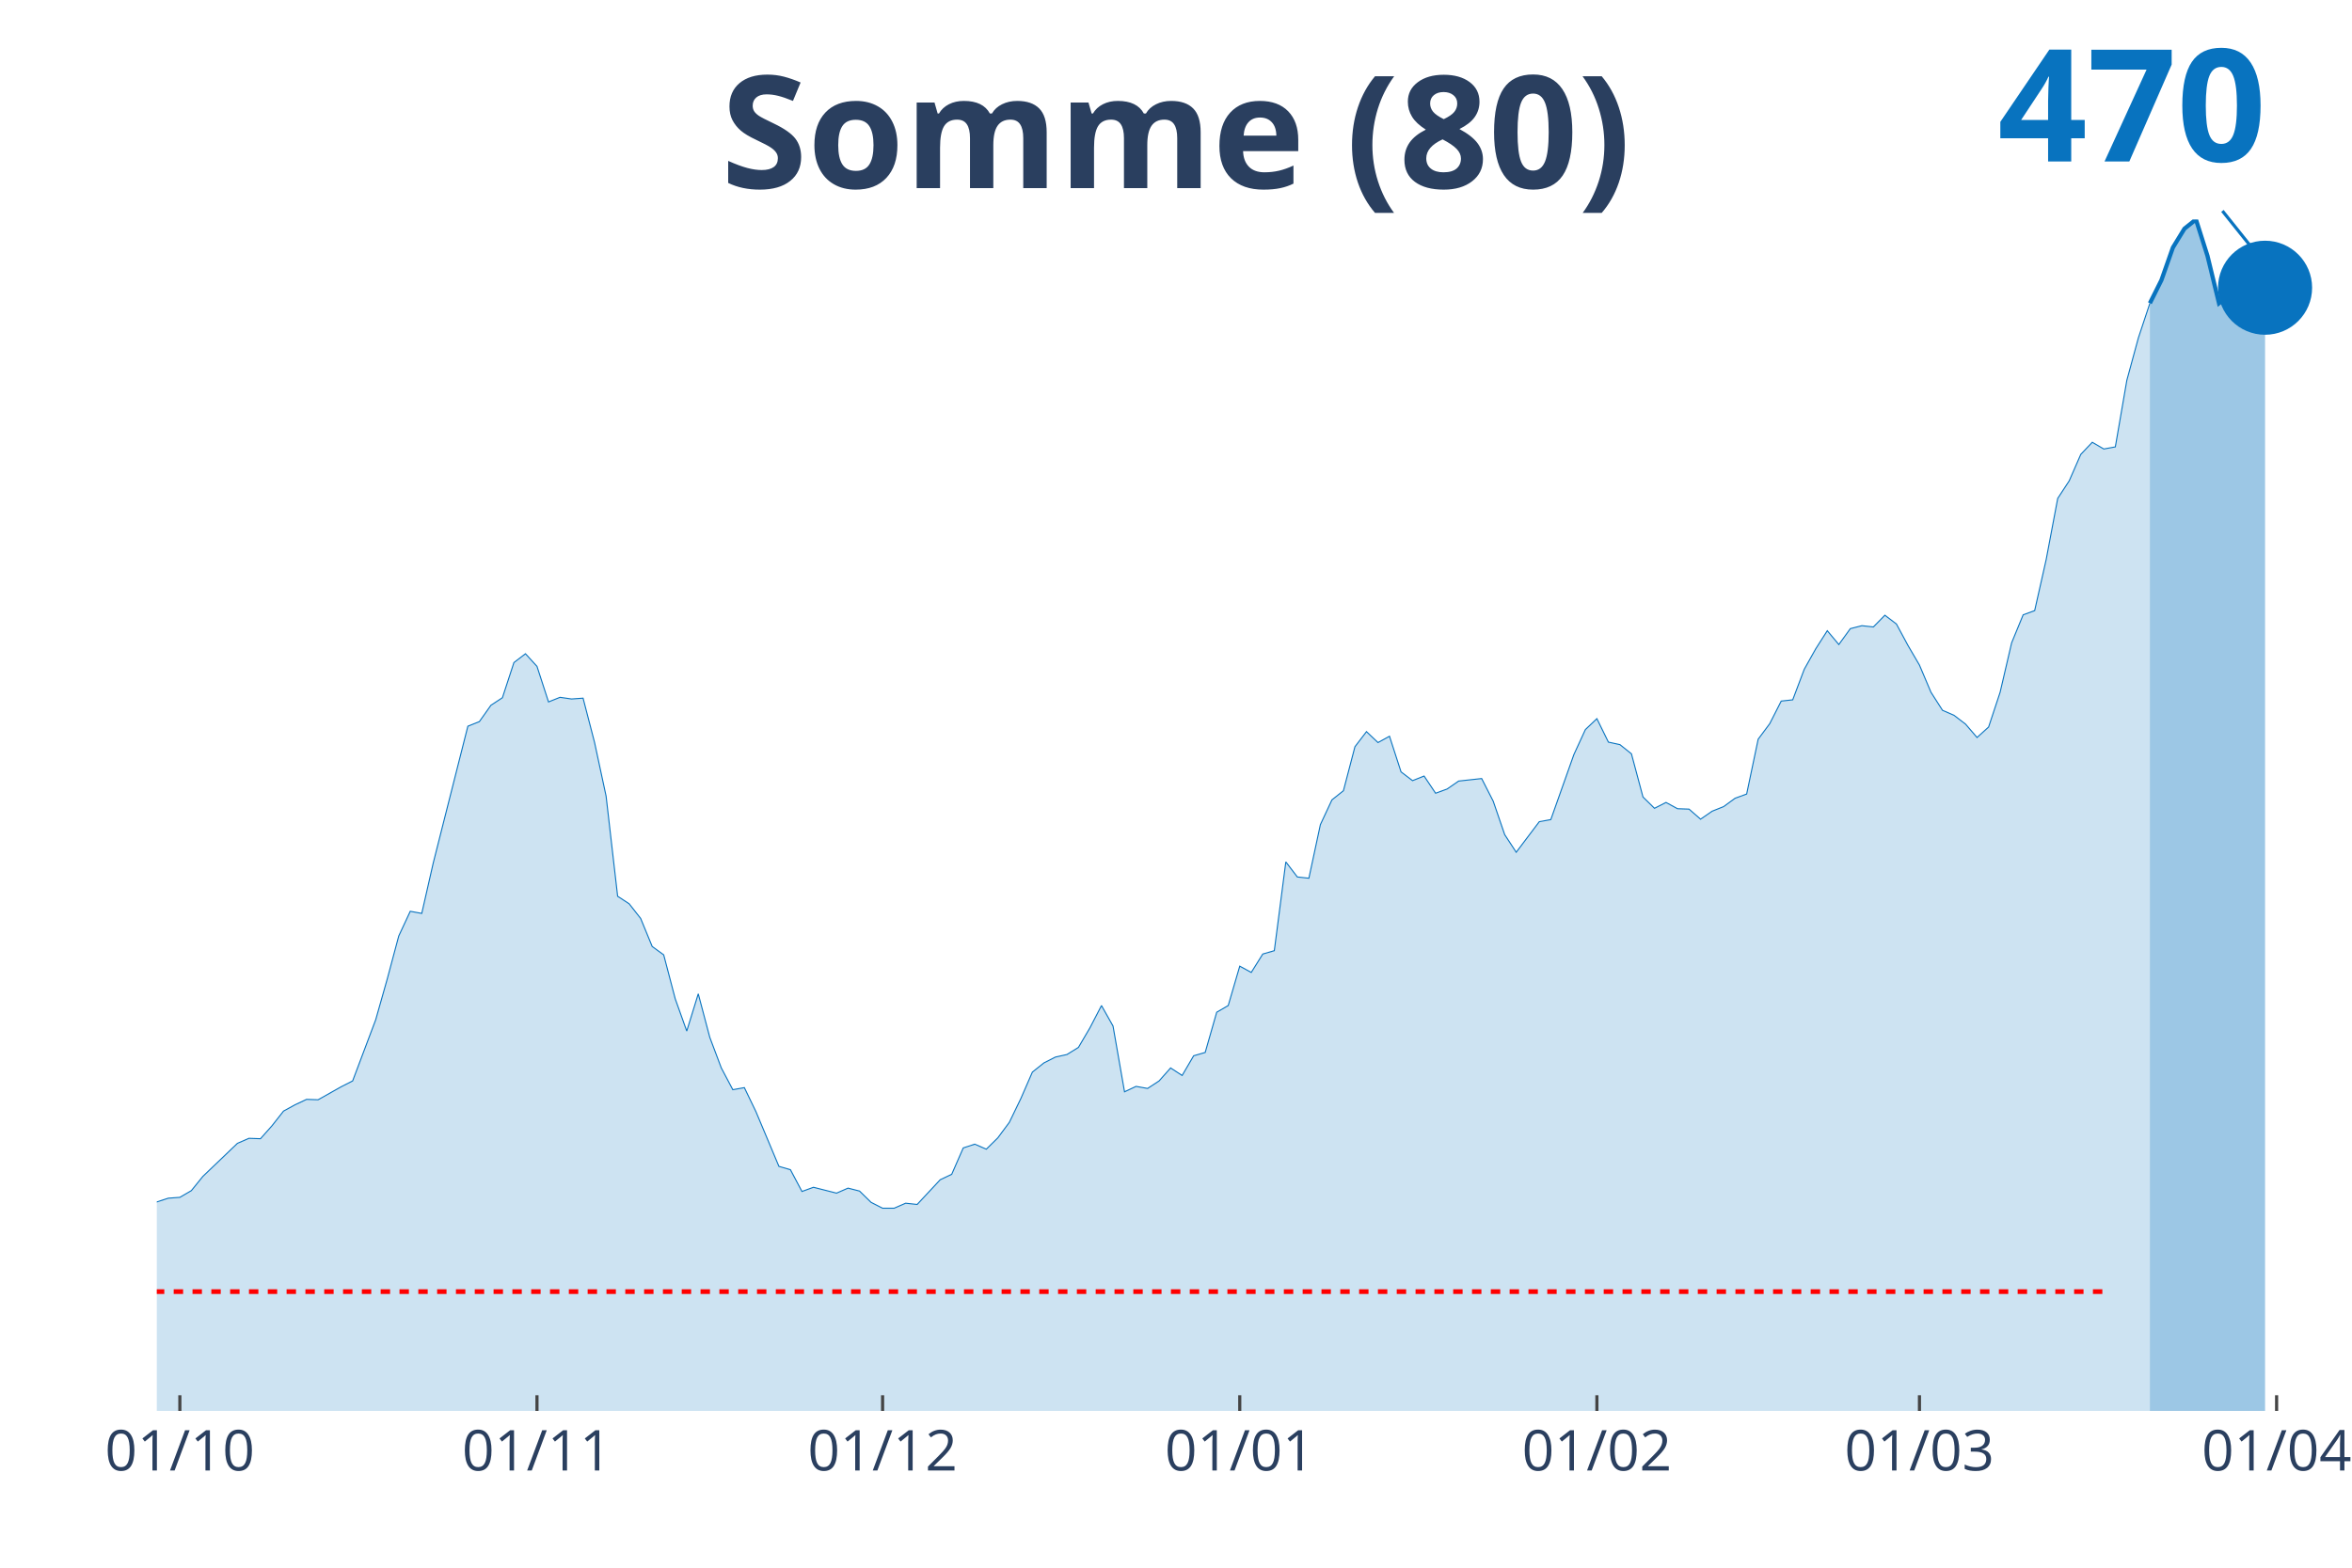
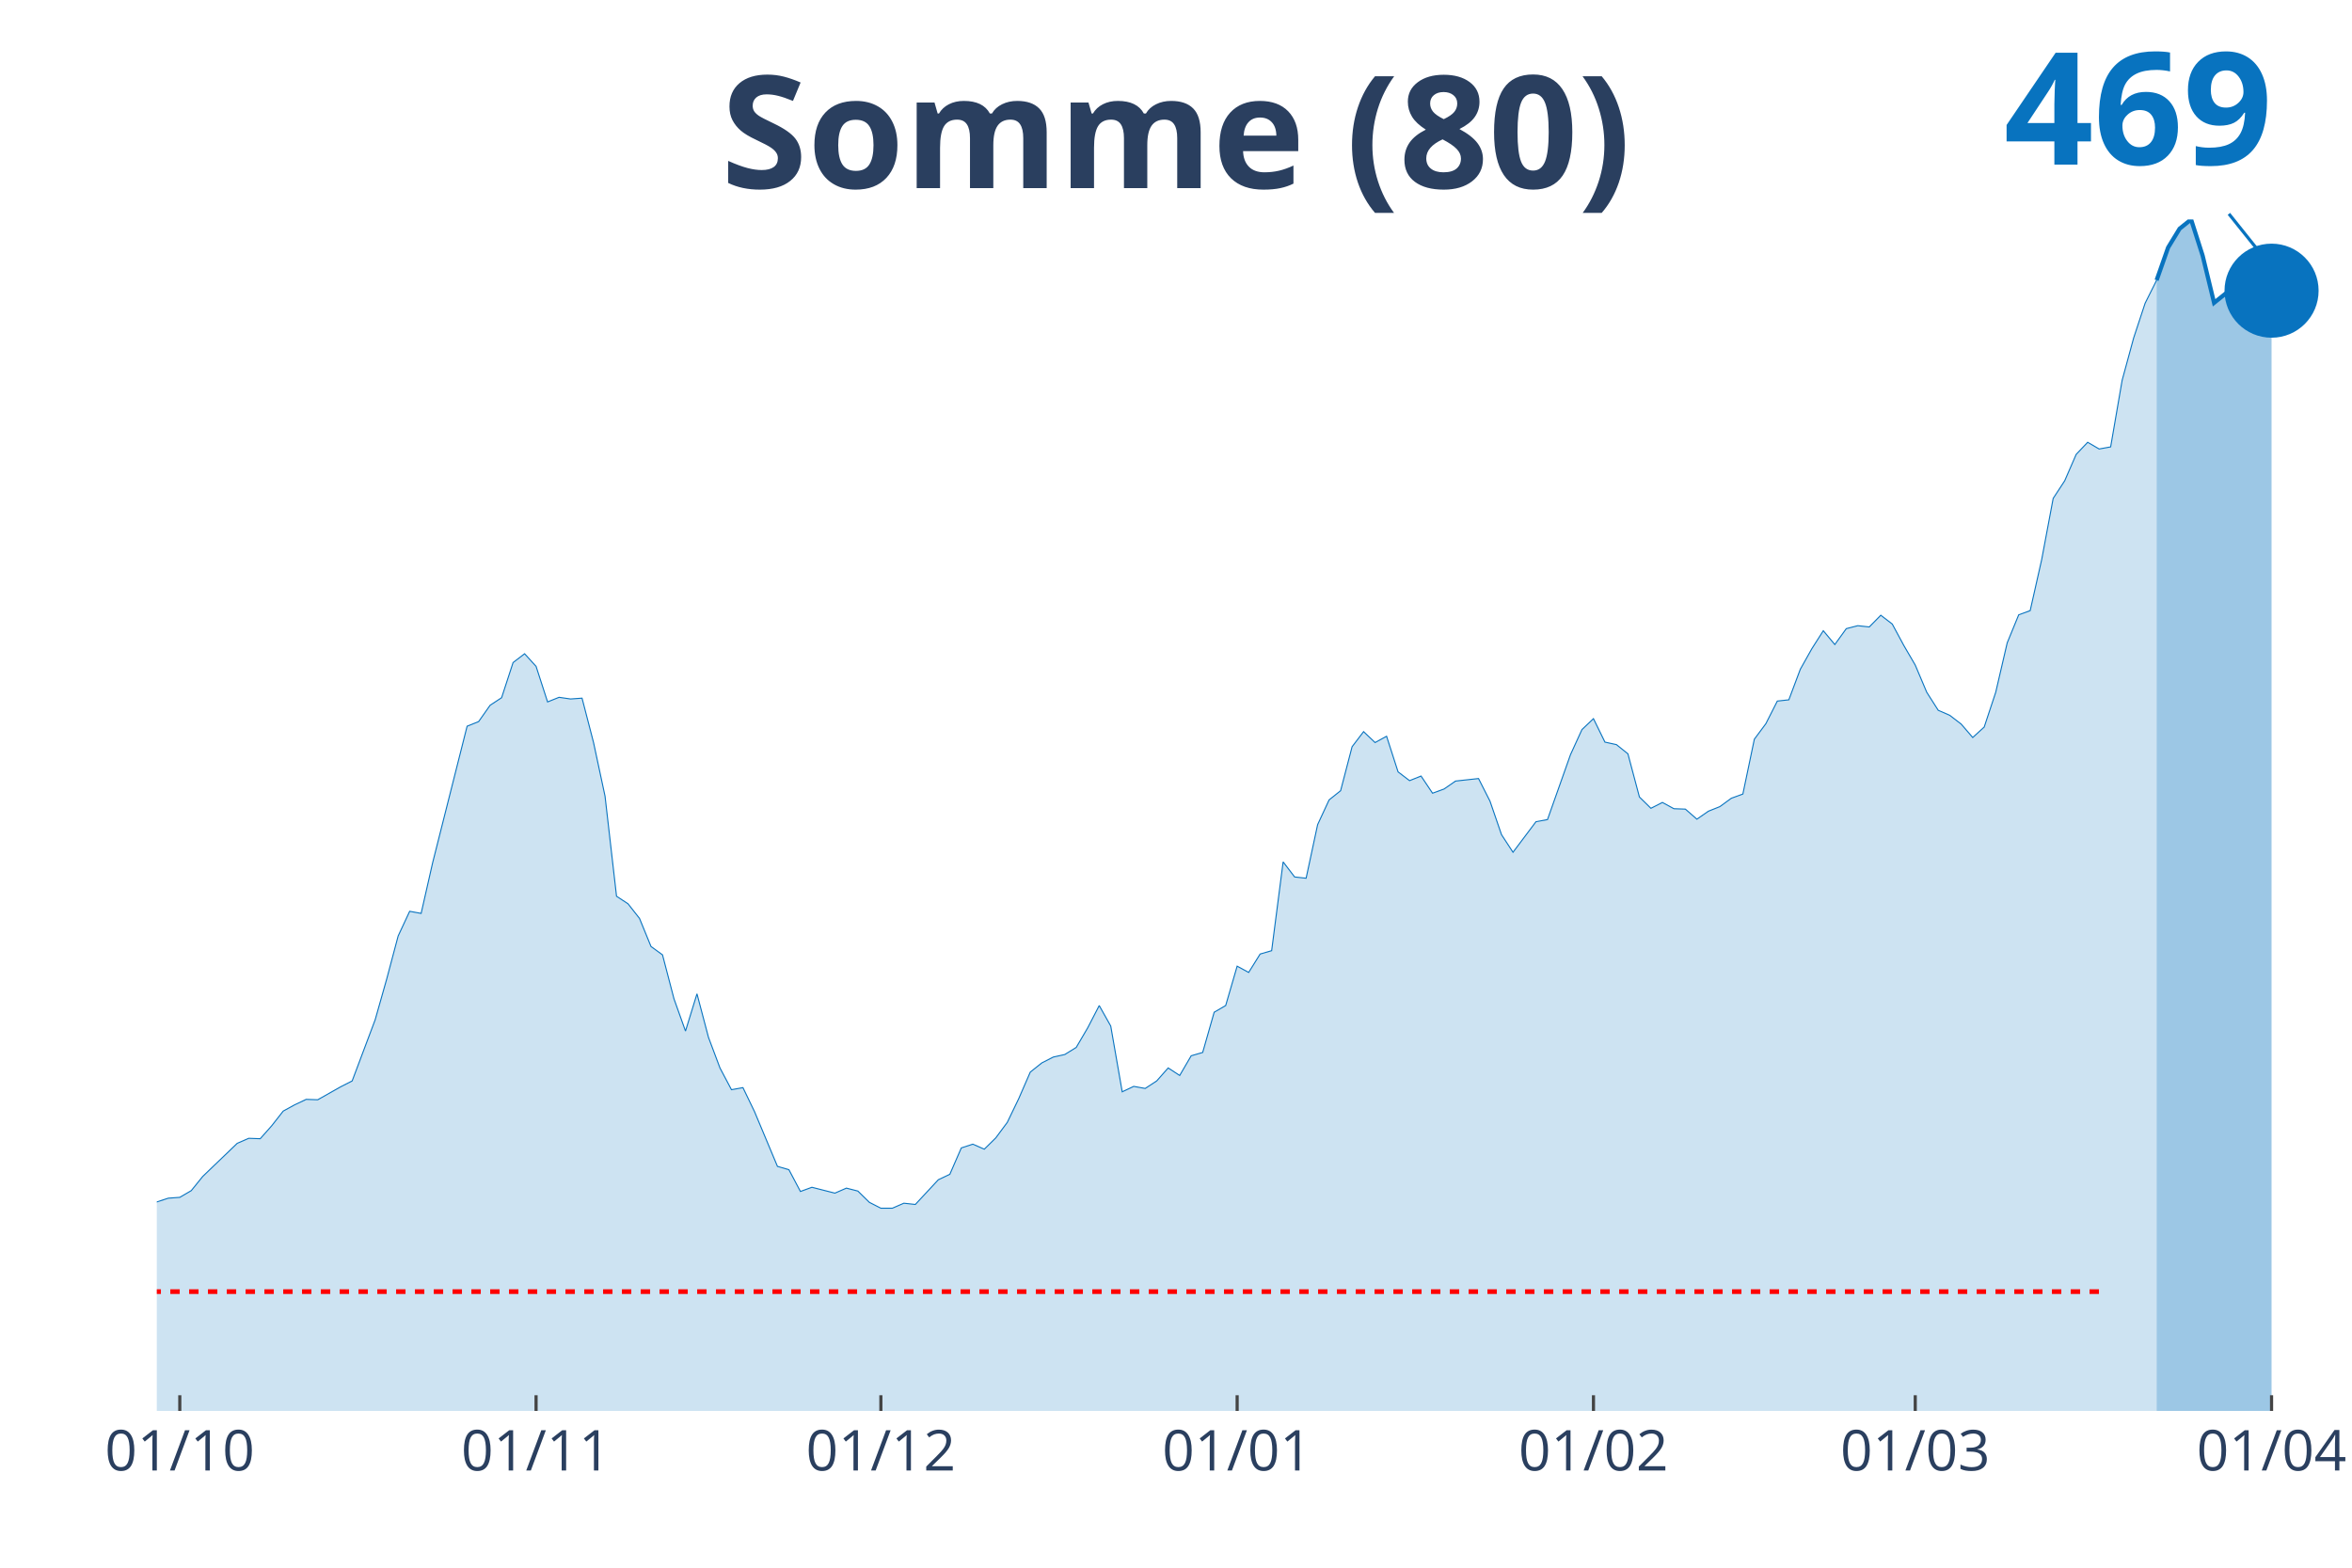
<svg xmlns="http://www.w3.org/2000/svg" class="main-svg" width="1125" height="750" style="" viewBox="0 0 750 500">
  <rect x="0" y="0" width="750" height="500" style="fill: rgb(0, 0, 0); fill-opacity: 0;" />
-   <defs id="defs-2cc7b8">
+   <defs id="defs-285de8">
    <g class="clips">
-       <clipPath id="clip2cc7b8xyplot" class="plotclip">
-         <rect width="698" height="380" />
+       <clipPath id="clip285de8xyplot" class="plotclip">
+         <rect width="700" height="380" />
      </clipPath>
-       <clipPath class="axesclip" id="clip2cc7b8x">
-         <rect x="50" y="0" width="698" height="500" />
+       <clipPath class="axesclip" id="clip285de8x">
+         <rect x="50" y="0" width="700" height="500" />
      </clipPath>
-       <clipPath class="axesclip" id="clip2cc7b8y">
+       <clipPath class="axesclip" id="clip285de8y">
        <rect x="0" y="70" width="750" height="380" />
      </clipPath>
-       <clipPath class="axesclip" id="clip2cc7b8xy">
-         <rect x="50" y="70" width="698" height="380" />
+       <clipPath class="axesclip" id="clip285de8xy">
+         <rect x="50" y="70" width="700" height="380" />
      </clipPath>
    </g>
    <g class="gradients" />
  </defs>
  <g class="bglayer">
-     <rect class="bg" x="50" y="70" width="698" height="380" style="fill: rgb(0, 0, 0); fill-opacity: 0; stroke-width: 0;" />
+     <rect class="bg" x="50" y="70" width="700" height="380" style="fill: rgb(0, 0, 0); fill-opacity: 0; stroke-width: 0;" />
  </g>
  <g class="layer-below">
    <g class="imagelayer" />
    <g class="shapelayer" />
  </g>
  <g class="cartesianlayer">
    <g class="subplot xy">
      <g class="layer-subplot">
        <g class="shapelayer" />
        <g class="imagelayer" />
      </g>
      <g class="gridlayer">
        <g class="x">
-           <path class="xgrid crisp" transform="translate(57.35,0)" d="M0,70v380" style="stroke: rgb(255, 255, 255); stroke-opacity: 1; stroke-width: 1px;" />
-           <path class="xgrid crisp" transform="translate(171.23,0)" d="M0,70v380" style="stroke: rgb(255, 255, 255); stroke-opacity: 1; stroke-width: 1px;" />
-           <path class="xgrid crisp" transform="translate(281.44,0)" d="M0,70v380" style="stroke: rgb(255, 255, 255); stroke-opacity: 1; stroke-width: 1px;" />
-           <path class="xgrid crisp" transform="translate(395.33,0)" d="M0,70v380" style="stroke: rgb(255, 255, 255); stroke-opacity: 1; stroke-width: 1px;" />
-           <path class="xgrid crisp" transform="translate(509.21,0)" d="M0,70v380" style="stroke: rgb(255, 255, 255); stroke-opacity: 1; stroke-width: 1px;" />
-           <path class="xgrid crisp" transform="translate(612.07,0)" d="M0,70v380" style="stroke: rgb(255, 255, 255); stroke-opacity: 1; stroke-width: 1px;" />
-           <path class="xgrid crisp" transform="translate(725.96,0)" d="M0,70v380" style="stroke: rgb(255, 255, 255); stroke-opacity: 1; stroke-width: 1px;" />
+           <path class="xgrid crisp" transform="translate(57.33,0)" d="M0,70v380" style="stroke: rgb(255, 255, 255); stroke-opacity: 1; stroke-width: 1px;" />
+           <path class="xgrid crisp" transform="translate(170.94,0)" d="M0,70v380" style="stroke: rgb(255, 255, 255); stroke-opacity: 1; stroke-width: 1px;" />
+           <path class="xgrid crisp" transform="translate(280.89,0)" d="M0,70v380" style="stroke: rgb(255, 255, 255); stroke-opacity: 1; stroke-width: 1px;" />
+           <path class="xgrid crisp" transform="translate(394.5,0)" d="M0,70v380" style="stroke: rgb(255, 255, 255); stroke-opacity: 1; stroke-width: 1px;" />
+           <path class="xgrid crisp" transform="translate(508.12,0)" d="M0,70v380" style="stroke: rgb(255, 255, 255); stroke-opacity: 1; stroke-width: 1px;" />
+           <path class="xgrid crisp" transform="translate(610.73,0)" d="M0,70v380" style="stroke: rgb(255, 255, 255); stroke-opacity: 1; stroke-width: 1px;" />
+           <path class="xgrid crisp" transform="translate(724.35,0)" d="M0,70v380" style="stroke: rgb(255, 255, 255); stroke-opacity: 1; stroke-width: 1px;" />
        </g>
        <g class="y" />
      </g>
      <g class="zerolinelayer" />
      <path class="xlines-below" />
      <path class="ylines-below" />
      <g class="overlines-below" />
      <g class="xaxislayer-below" />
      <g class="yaxislayer-below" />
      <g class="overaxes-below" />
-       <g class="plot" transform="translate(50, 70)" clip-path="url('#clip2cc7b8xyplot')">
+       <g class="plot" transform="translate(50, 70)" clip-path="url('#clip285de8xyplot')">
        <g class="scatterlayer mlayer">
-           <g class="trace scatter trace5338b5" style="stroke-miterlimit: 2;">
+           <g class="trace scatter trace959e85" style="stroke-miterlimit: 2;">
            <g class="fills">
              <g>
-                 <path class="js-fill" d="M635.55,380L-499.62,380L-499.62,372.79L-462.88,374.66L-459.21,374.66L-293.89,379.47L-290.22,379.33L-202.05,375.86L-198.38,375.86L-168.99,376.79L-165.32,375.99L-113.88,367.71L-110.21,363.7L-99.19,353.69L-95.52,353.29L-80.82,340.2L-77.15,343L-69.8,342.73L-66.13,339.66L-58.78,331.65L-55.11,327.78L-51.43,323.63L-47.76,323.37L-44.08,323.1L-40.41,318.29L-36.74,311.35L-33.06,312.55L-29.39,312.28L-25.72,309.34L-18.37,309.61L-14.69,307.61L-11.02,314.69L-7.35,314.95L-3.67,315.22L0,313.35L3.67,312.15L7.35,311.88L11.02,309.74L14.69,305.2L25.72,294.65L29.39,293.05L33.06,293.18L36.74,289.04L40.41,284.37L44.08,282.36L47.76,280.63L51.43,280.76L58.78,276.62L62.45,274.75L69.8,255.25L73.47,242.29L77.15,228.53L80.82,220.65L84.49,221.32L88.17,205.16L99.19,161.62L102.86,160.15L106.54,154.94L110.21,152.53L113.88,141.31L117.56,138.51L121.23,142.52L124.91,153.87L128.58,152.4L132.25,152.93L135.93,152.67L139.6,166.83L143.27,183.92L146.95,215.85L150.62,218.25L154.29,222.92L157.97,231.87L161.64,234.54L165.32,248.57L168.99,258.85L172.66,246.97L176.34,260.86L180.01,270.61L183.68,277.55L187.36,276.89L191.03,284.5L198.38,302L202.05,303.07L205.73,310.01L209.4,308.67L216.75,310.54L220.42,308.94L224.09,309.88L227.77,313.48L231.44,315.35L235.12,315.35L238.79,313.75L242.46,314.15L249.81,306.27L253.48,304.53L257.16,296.12L260.83,294.92L264.51,296.52L268.18,292.91L271.85,287.97L275.53,280.36L279.2,271.94L282.87,269.01L286.55,267.14L290.22,266.33L293.89,264.06L297.57,257.79L301.24,250.71L304.92,257.25L308.59,278.22L312.26,276.49L315.94,277.15L319.61,274.75L323.28,270.61L326.96,273.01L330.63,266.73L334.31,265.67L337.98,252.84L341.65,250.71L345.33,238.15L349,240.15L352.67,234.28L356.35,233.21L360.02,204.89L363.69,209.7L367.37,210.1L371.04,193.01L374.72,185.12L378.39,182.19L382.06,168.16L385.74,163.35L389.41,166.83L393.08,164.82L396.76,176.18L400.43,178.98L404.11,177.51L407.78,182.99L411.45,181.65L415.13,179.11L422.47,178.31L426.15,185.53L429.82,196.21L433.49,201.82L440.84,192.07L444.52,191.4L451.86,170.7L455.54,162.69L459.21,159.21L462.88,166.69L466.56,167.49L470.23,170.43L473.91,184.19L477.58,187.8L481.25,185.93L484.93,187.93L488.6,188.06L492.27,191.27L495.95,188.73L499.62,187.26L503.29,184.59L506.97,183.25L510.64,165.76L514.32,160.82L517.99,153.6L521.66,153.2L525.34,143.45L529.01,136.91L532.68,131.16L536.36,135.57L540.03,130.5L543.71,129.56L547.38,129.96L551.05,126.22L554.73,129.03L558.4,135.84L562.07,142.12L565.75,150.8L569.42,156.54L573.09,158.14L576.77,160.95L580.44,165.22L584.12,161.88L587.79,150.8L591.46,135.04L595.14,126.09L598.81,124.75L602.48,108.46L606.16,88.96L609.83,83.35L613.51,74.93L617.18,71.06L620.85,73.2L624.53,72.53L628.2,51.29L631.87,37.8L635.55,26.71" style="fill: rgb(8, 115, 191); fill-opacity: 0.2; stroke-width: 0;" />
+                 <path class="js-fill" d="M637.7,380L-498.43,380L-498.43,372.79L-461.78,374.66L-458.12,374.66L-293.19,379.47L-289.53,379.33L-201.57,375.86L-197.91,375.86L-168.59,376.79L-164.92,375.99L-113.61,367.71L-109.95,363.7L-98.95,353.69L-95.29,353.29L-80.63,340.2L-76.96,343L-69.63,342.73L-65.97,339.66L-58.64,331.65L-54.97,327.78L-51.31,323.63L-47.64,323.37L-43.98,323.1L-40.31,318.29L-36.65,311.35L-32.98,312.55L-29.32,312.28L-25.65,309.34L-18.32,309.61L-14.66,307.61L-10.99,314.69L-7.33,314.95L-3.66,315.22L0,313.35L3.66,312.15L7.33,311.88L10.99,309.74L14.66,305.2L25.65,294.65L29.32,293.05L32.98,293.18L36.65,289.04L40.31,284.37L43.98,282.36L47.64,280.63L51.31,280.76L58.64,276.62L62.3,274.75L69.63,255.25L73.3,242.29L76.96,228.53L80.63,220.65L84.29,221.32L87.96,205.16L98.95,161.62L102.62,160.15L106.28,154.94L109.95,152.53L113.61,141.31L117.28,138.51L120.94,142.52L124.61,153.87L128.27,152.4L131.94,152.93L135.6,152.67L139.27,166.83L142.93,183.92L146.6,215.85L150.26,218.25L153.93,222.92L157.59,231.87L161.26,234.54L164.92,248.57L168.59,258.85L172.25,246.97L175.92,260.86L179.58,270.61L183.25,277.55L186.91,276.89L190.58,284.5L197.91,302L201.57,303.07L205.24,310.01L208.9,308.67L216.23,310.54L219.9,308.94L223.56,309.88L227.23,313.48L230.89,315.35L234.55,315.35L238.22,313.75L241.88,314.15L249.21,306.27L252.88,304.53L256.54,296.12L260.21,294.92L263.87,296.52L267.54,292.91L271.2,287.97L274.87,280.36L278.53,271.94L282.2,269.01L285.86,267.14L289.53,266.33L293.19,264.06L296.86,257.79L300.52,250.71L304.19,257.25L307.85,278.22L311.52,276.49L315.18,277.15L318.85,274.75L322.51,270.61L326.18,273.01L329.84,266.73L333.51,265.67L337.17,252.84L340.84,250.71L344.5,238.15L348.17,240.15L351.83,234.28L355.5,233.21L359.16,204.89L362.83,209.7L366.49,210.1L370.16,193.01L373.82,185.12L377.49,182.19L381.15,168.16L384.82,163.35L388.48,166.83L392.15,164.82L395.81,176.18L399.48,178.98L403.14,177.51L406.81,182.99L410.47,181.65L414.14,179.11L421.47,178.31L425.13,185.53L428.8,196.21L432.46,201.82L439.79,192.07L443.46,191.4L450.79,170.7L454.45,162.69L458.12,159.21L461.78,166.69L465.45,167.49L469.11,170.43L472.77,184.19L476.44,187.8L480.1,185.93L483.77,187.93L487.43,188.06L491.1,191.27L494.76,188.73L498.43,187.26L502.09,184.59L505.76,183.25L509.42,165.76L513.09,160.82L516.75,153.6L520.42,153.2L524.08,143.45L527.75,136.91L531.41,131.16L535.08,135.57L538.74,130.5L542.41,129.56L546.07,129.96L549.74,126.22L553.4,129.03L557.07,135.84L560.73,142.12L564.4,150.8L568.06,156.54L571.73,158.14L575.39,160.95L579.06,165.22L582.72,161.88L586.39,150.8L590.05,135.04L593.72,126.09L597.38,124.75L601.05,108.46L604.71,88.96L608.38,83.35L612.04,74.93L615.71,71.06L619.37,73.2L623.04,72.53L626.7,51.29L630.37,37.8L634.03,26.71L637.7,19.37" style="fill: rgb(8, 115, 191); fill-opacity: 0.2; stroke-width: 0;" />
              </g>
            </g>
            <g class="errorbars" />
            <g class="lines">
-               <path class="js-line" d="M-499.62,372.79L-462.88,374.66L-459.21,374.66L-293.89,379.47L-290.22,379.33L-202.05,375.86L-198.38,375.86L-168.99,376.79L-165.32,375.99L-113.88,367.71L-110.21,363.7L-99.19,353.69L-95.52,353.29L-80.82,340.2L-77.15,343L-69.8,342.73L-66.13,339.66L-58.78,331.65L-55.11,327.78L-51.43,323.63L-47.76,323.37L-44.08,323.1L-40.41,318.29L-36.74,311.35L-33.06,312.55L-29.39,312.28L-25.72,309.34L-18.37,309.61L-14.69,307.61L-11.02,314.69L-7.35,314.95L-3.67,315.22L0,313.35L3.67,312.15L7.35,311.88L11.02,309.74L14.69,305.2L25.72,294.65L29.39,293.05L33.06,293.18L36.74,289.04L40.41,284.37L44.08,282.36L47.76,280.63L51.43,280.76L58.78,276.62L62.45,274.75L69.8,255.25L73.47,242.29L77.15,228.53L80.82,220.65L84.49,221.32L88.17,205.16L99.19,161.62L102.86,160.15L106.54,154.94L110.21,152.53L113.88,141.31L117.56,138.51L121.23,142.52L124.91,153.87L128.58,152.4L132.25,152.93L135.93,152.67L139.6,166.83L143.27,183.92L146.95,215.85L150.62,218.25L154.29,222.92L157.97,231.87L161.64,234.54L165.32,248.57L168.99,258.85L172.66,246.97L176.34,260.86L180.01,270.61L183.68,277.55L187.36,276.89L191.03,284.5L198.38,302L202.05,303.07L205.73,310.01L209.4,308.67L216.75,310.54L220.42,308.94L224.09,309.88L227.77,313.48L231.44,315.35L235.12,315.35L238.79,313.75L242.46,314.15L249.81,306.27L253.48,304.53L257.16,296.12L260.83,294.92L264.51,296.52L268.18,292.91L271.85,287.97L275.53,280.36L279.2,271.94L282.87,269.01L286.55,267.14L290.22,266.33L293.89,264.06L297.57,257.79L301.24,250.71L304.92,257.25L308.59,278.22L312.26,276.49L315.94,277.15L319.61,274.75L323.28,270.61L326.96,273.01L330.63,266.73L334.31,265.67L337.98,252.84L341.65,250.71L345.33,238.15L349,240.15L352.67,234.28L356.35,233.21L360.02,204.89L363.69,209.7L367.37,210.1L371.04,193.01L374.72,185.12L378.39,182.19L382.06,168.16L385.74,163.35L389.41,166.83L393.08,164.82L396.76,176.18L400.43,178.98L404.11,177.51L407.78,182.99L411.45,181.65L415.13,179.11L422.47,178.31L426.15,185.53L429.82,196.21L433.49,201.82L440.84,192.07L444.52,191.4L451.86,170.7L455.54,162.69L459.21,159.21L462.88,166.69L466.56,167.49L470.23,170.43L473.91,184.19L477.58,187.8L481.25,185.93L484.93,187.93L488.6,188.06L492.27,191.27L495.95,188.73L499.62,187.26L503.29,184.59L506.97,183.25L510.64,165.76L514.32,160.82L517.99,153.6L521.66,153.2L525.34,143.45L529.01,136.91L532.68,131.16L536.36,135.57L540.03,130.5L543.71,129.56L547.38,129.96L551.05,126.22L554.73,129.03L558.4,135.84L562.07,142.12L565.75,150.8L569.42,156.54L573.09,158.14L576.77,160.95L580.44,165.22L584.12,161.88L587.79,150.8L591.46,135.04L595.14,126.09L598.81,124.75L602.48,108.46L606.16,88.96L609.83,83.35L613.51,74.93L617.18,71.06L620.85,73.2L624.53,72.53L628.2,51.29L631.87,37.8L635.55,26.71" style="vector-effect: non-scaling-stroke; fill: none; stroke: rgb(8, 115, 191); stroke-opacity: 1; stroke-width: 0.5px; opacity: 1;" />
+               <path class="js-line" d="M-498.43,372.79L-461.78,374.66L-458.12,374.66L-293.19,379.47L-289.53,379.33L-201.57,375.86L-197.91,375.86L-168.59,376.79L-164.92,375.99L-113.61,367.71L-109.95,363.7L-98.95,353.69L-95.29,353.29L-80.63,340.2L-76.96,343L-69.63,342.73L-65.97,339.66L-58.64,331.65L-54.97,327.78L-51.31,323.63L-47.64,323.37L-43.98,323.1L-40.31,318.29L-36.65,311.35L-32.98,312.55L-29.32,312.28L-25.65,309.34L-18.32,309.61L-14.66,307.61L-10.99,314.69L-7.33,314.95L-3.66,315.22L0,313.35L3.66,312.15L7.33,311.88L10.99,309.74L14.66,305.2L25.65,294.65L29.32,293.05L32.98,293.18L36.65,289.04L40.31,284.37L43.98,282.36L47.64,280.63L51.31,280.76L58.64,276.62L62.3,274.75L69.63,255.25L73.3,242.29L76.96,228.53L80.63,220.65L84.29,221.32L87.96,205.16L98.95,161.62L102.62,160.15L106.28,154.94L109.95,152.53L113.61,141.31L117.28,138.51L120.94,142.52L124.61,153.87L128.27,152.4L131.94,152.93L135.6,152.67L139.27,166.83L142.93,183.92L146.6,215.85L150.26,218.25L153.93,222.92L157.59,231.87L161.26,234.54L164.92,248.57L168.59,258.85L172.25,246.97L175.92,260.86L179.58,270.61L183.25,277.55L186.91,276.89L190.58,284.5L197.91,302L201.57,303.07L205.24,310.01L208.9,308.67L216.23,310.54L219.9,308.94L223.56,309.88L227.23,313.48L230.89,315.35L234.55,315.35L238.22,313.75L241.88,314.15L249.21,306.27L252.88,304.53L256.54,296.12L260.21,294.92L263.87,296.52L267.54,292.91L271.2,287.97L274.87,280.36L278.53,271.94L282.2,269.01L285.86,267.14L289.53,266.33L293.19,264.06L296.86,257.79L300.52,250.71L304.19,257.25L307.85,278.22L311.52,276.49L315.18,277.15L318.85,274.75L322.51,270.61L326.18,273.01L329.84,266.73L333.51,265.67L337.17,252.84L340.84,250.71L344.5,238.15L348.17,240.15L351.83,234.28L355.5,233.21L359.16,204.89L362.83,209.7L366.49,210.1L370.16,193.01L373.82,185.12L377.49,182.19L381.15,168.16L384.82,163.35L388.48,166.83L392.15,164.82L395.81,176.18L399.48,178.98L403.14,177.51L406.81,182.99L410.47,181.65L414.14,179.11L421.47,178.31L425.13,185.53L428.8,196.21L432.46,201.82L439.79,192.07L443.46,191.4L450.79,170.7L454.45,162.69L458.12,159.21L461.78,166.69L465.45,167.49L469.11,170.43L472.77,184.19L476.44,187.8L480.1,185.93L483.77,187.93L487.43,188.06L491.1,191.27L494.76,188.73L498.43,187.26L502.09,184.59L505.76,183.25L509.42,165.76L513.09,160.82L516.75,153.6L520.42,153.2L524.08,143.45L527.75,136.91L531.41,131.16L535.08,135.57L538.74,130.5L542.41,129.56L546.07,129.96L549.74,126.22L553.4,129.03L557.07,135.84L560.73,142.12L564.4,150.8L568.06,156.54L571.73,158.14L575.39,160.95L579.06,165.22L582.72,161.88L586.39,150.8L590.05,135.04L593.72,126.09L597.38,124.75L601.05,108.46L604.71,88.96L608.38,83.35L612.04,74.93L615.71,71.06L619.37,73.2L623.04,72.53L626.7,51.29L630.37,37.8L634.03,26.71L637.7,19.37" style="vector-effect: non-scaling-stroke; fill: none; stroke: rgb(8, 115, 191); stroke-opacity: 1; stroke-width: 0.5px; opacity: 1;" />
            </g>
            <g class="points" />
            <g class="text" />
          </g>
-           <g class="trace scatter trace28d0a8" style="stroke-miterlimit: 2;">
+           <g class="trace scatter traced675bd" style="stroke-miterlimit: 2;">
            <g class="fills">
              <g>
-                 <path class="js-fill" d="M672.28,380L635.55,380L635.55,26.71L639.22,19.37L642.89,8.95L646.57,2.94L650.24,0L653.92,11.62L657.59,26.71L661.26,23.78L664.94,22.97L668.61,18.97L672.28,21.77" style="fill: rgb(8, 115, 191); fill-opacity: 0.4; stroke-width: 0;" />
+                 <path class="js-fill" d="M674.35,380L637.7,380L637.7,19.37L641.36,8.95L645.03,2.94L648.69,0L652.36,11.49L656.02,26.58L659.69,23.64L663.35,22.84L667.02,17.9L674.35,22.71" style="fill: rgb(8, 115, 191); fill-opacity: 0.4; stroke-width: 0;" />
              </g>
            </g>
            <g class="errorbars" />
            <g class="lines">
-               <path class="js-line" d="M635.55,26.71L639.22,19.37L642.89,8.95L646.57,2.94L650.24,0L653.92,11.62L657.59,26.71L661.26,23.78L664.94,22.97L668.61,18.97L672.28,21.77" style="vector-effect: non-scaling-stroke; fill: none; stroke: rgb(8, 115, 191); stroke-opacity: 1; stroke-width: 2px; opacity: 1;" />
+               <path class="js-line" d="M637.7,19.37L641.36,8.95L645.03,2.94L648.69,0L652.36,11.49L656.02,26.58L659.69,23.64L663.35,22.84L667.02,17.9L674.35,22.71" style="vector-effect: non-scaling-stroke; fill: none; stroke: rgb(8, 115, 191); stroke-opacity: 1; stroke-width: 2px; opacity: 1;" />
            </g>
            <g class="points" />
            <g class="text" />
          </g>
-           <g class="trace scatter tracec322e5" style="stroke-miterlimit: 2; opacity: 1;">
+           <g class="trace scatter tracef1ce52" style="stroke-miterlimit: 2; opacity: 1;">
            <g class="fills" />
            <g class="errorbars" />
            <g class="lines" />
            <g class="points">
-               <path class="point" transform="translate(672.28,21.77)" d="M15,0A15,15 0 1,1 0,-15A15,15 0 0,1 15,0Z" style="opacity: 1; stroke-width: 0px; fill: rgb(8, 115, 191); fill-opacity: 1;" />
+               <path class="point" transform="translate(674.35,22.71)" d="M15,0A15,15 0 1,1 0,-15A15,15 0 0,1 15,0Z" style="opacity: 1; stroke-width: 0px; fill: rgb(8, 115, 191); fill-opacity: 1;" />
            </g>
            <g class="text" />
          </g>
        </g>
      </g>
      <g class="overplot" />
      <path class="xlines-above crisp" style="fill: none; stroke-width: 1px; stroke: rgb(0, 0, 0); stroke-opacity: 0;" d="" />
      <path class="ylines-above crisp" style="fill: none;" d="M0,0" />
      <g class="overlines-above" />
      <g class="xaxislayer-above">
-         <path class="xtick ticks crisp" d="M0,450v-5" transform="translate(57.35,0)" style="stroke: rgb(68, 68, 68); stroke-opacity: 1; stroke-width: 1px;" />
-         <path class="xtick ticks crisp" d="M0,450v-5" transform="translate(171.23,0)" style="stroke: rgb(68, 68, 68); stroke-opacity: 1; stroke-width: 1px;" />
-         <path class="xtick ticks crisp" d="M0,450v-5" transform="translate(281.44,0)" style="stroke: rgb(68, 68, 68); stroke-opacity: 1; stroke-width: 1px;" />
-         <path class="xtick ticks crisp" d="M0,450v-5" transform="translate(395.33,0)" style="stroke: rgb(68, 68, 68); stroke-opacity: 1; stroke-width: 1px;" />
-         <path class="xtick ticks crisp" d="M0,450v-5" transform="translate(509.21,0)" style="stroke: rgb(68, 68, 68); stroke-opacity: 1; stroke-width: 1px;" />
-         <path class="xtick ticks crisp" d="M0,450v-5" transform="translate(612.07,0)" style="stroke: rgb(68, 68, 68); stroke-opacity: 1; stroke-width: 1px;" />
-         <path class="xtick ticks crisp" d="M0,450v-5" transform="translate(725.96,0)" style="stroke: rgb(68, 68, 68); stroke-opacity: 1; stroke-width: 1px;" />
+         <path class="xtick ticks crisp" d="M0,450v-5" transform="translate(57.33,0)" style="stroke: rgb(68, 68, 68); stroke-opacity: 1; stroke-width: 1px;" />
+         <path class="xtick ticks crisp" d="M0,450v-5" transform="translate(170.94,0)" style="stroke: rgb(68, 68, 68); stroke-opacity: 1; stroke-width: 1px;" />
+         <path class="xtick ticks crisp" d="M0,450v-5" transform="translate(280.89,0)" style="stroke: rgb(68, 68, 68); stroke-opacity: 1; stroke-width: 1px;" />
+         <path class="xtick ticks crisp" d="M0,450v-5" transform="translate(394.5,0)" style="stroke: rgb(68, 68, 68); stroke-opacity: 1; stroke-width: 1px;" />
+         <path class="xtick ticks crisp" d="M0,450v-5" transform="translate(508.12,0)" style="stroke: rgb(68, 68, 68); stroke-opacity: 1; stroke-width: 1px;" />
+         <path class="xtick ticks crisp" d="M0,450v-5" transform="translate(610.73,0)" style="stroke: rgb(68, 68, 68); stroke-opacity: 1; stroke-width: 1px;" />
+         <path class="xtick ticks crisp" d="M0,450v-5" transform="translate(724.35,0)" style="stroke: rgb(68, 68, 68); stroke-opacity: 1; stroke-width: 1px;" />
        <g class="xtick">
-           <text text-anchor="middle" x="0" y="469" transform="translate(57.35,0)" style="font-family: 'Open Sans', verdana, arial, sans-serif; font-size: 18px; fill: rgb(42, 63, 95); fill-opacity: 1; white-space: pre;">01/10</text>
+           <text text-anchor="middle" x="0" y="469" transform="translate(57.33,0)" style="font-family: 'Open Sans', verdana, arial, sans-serif; font-size: 18px; fill: rgb(42, 63, 95); fill-opacity: 1; white-space: pre;">01/10</text>
        </g>
        <g class="xtick">
-           <text text-anchor="middle" x="0" y="469" transform="translate(171.23,0)" style="font-family: 'Open Sans', verdana, arial, sans-serif; font-size: 18px; fill: rgb(42, 63, 95); fill-opacity: 1; white-space: pre;">01/11</text>
+           <text text-anchor="middle" x="0" y="469" transform="translate(170.94,0)" style="font-family: 'Open Sans', verdana, arial, sans-serif; font-size: 18px; fill: rgb(42, 63, 95); fill-opacity: 1; white-space: pre;">01/11</text>
        </g>
        <g class="xtick">
-           <text text-anchor="middle" x="0" y="469" transform="translate(281.44,0)" style="font-family: 'Open Sans', verdana, arial, sans-serif; font-size: 18px; fill: rgb(42, 63, 95); fill-opacity: 1; white-space: pre;">01/12</text>
+           <text text-anchor="middle" x="0" y="469" transform="translate(280.89,0)" style="font-family: 'Open Sans', verdana, arial, sans-serif; font-size: 18px; fill: rgb(42, 63, 95); fill-opacity: 1; white-space: pre;">01/12</text>
        </g>
        <g class="xtick">
-           <text text-anchor="middle" x="0" y="469" transform="translate(395.33,0)" style="font-family: 'Open Sans', verdana, arial, sans-serif; font-size: 18px; fill: rgb(42, 63, 95); fill-opacity: 1; white-space: pre;">01/01</text>
+           <text text-anchor="middle" x="0" y="469" transform="translate(394.5,0)" style="font-family: 'Open Sans', verdana, arial, sans-serif; font-size: 18px; fill: rgb(42, 63, 95); fill-opacity: 1; white-space: pre;">01/01</text>
        </g>
        <g class="xtick">
-           <text text-anchor="middle" x="0" y="469" transform="translate(509.21,0)" style="font-family: 'Open Sans', verdana, arial, sans-serif; font-size: 18px; fill: rgb(42, 63, 95); fill-opacity: 1; white-space: pre;">01/02</text>
+           <text text-anchor="middle" x="0" y="469" transform="translate(508.12,0)" style="font-family: 'Open Sans', verdana, arial, sans-serif; font-size: 18px; fill: rgb(42, 63, 95); fill-opacity: 1; white-space: pre;">01/02</text>
        </g>
        <g class="xtick">
-           <text text-anchor="middle" x="0" y="469" transform="translate(612.07,0)" style="font-family: 'Open Sans', verdana, arial, sans-serif; font-size: 18px; fill: rgb(42, 63, 95); fill-opacity: 1; white-space: pre;">01/03</text>
+           <text text-anchor="middle" x="0" y="469" transform="translate(610.73,0)" style="font-family: 'Open Sans', verdana, arial, sans-serif; font-size: 18px; fill: rgb(42, 63, 95); fill-opacity: 1; white-space: pre;">01/03</text>
        </g>
        <g class="xtick">
-           <text text-anchor="middle" x="0" y="469" transform="translate(725.96,0)" style="font-family: 'Open Sans', verdana, arial, sans-serif; font-size: 18px; fill: rgb(42, 63, 95); fill-opacity: 1; white-space: pre;">01/04</text>
+           <text text-anchor="middle" x="0" y="469" transform="translate(724.35,0)" style="font-family: 'Open Sans', verdana, arial, sans-serif; font-size: 18px; fill: rgb(42, 63, 95); fill-opacity: 1; white-space: pre;">01/04</text>
        </g>
      </g>
      <g class="yaxislayer-above" />
      <g class="overaxes-above" />
    </g>
  </g>
  <g class="polarlayer" />
  <g class="ternarylayer" />
  <g class="geolayer" />
  <g class="funnelarealayer" />
  <g class="pielayer" />
  <g class="treemaplayer" />
  <g class="sunburstlayer" />
  <g class="glimages" />
-   <defs id="topdefs-2cc7b8">
+   <defs id="topdefs-285de8">
    <g class="clips" />
  </defs>
  <g class="layer-above">
    <g class="imagelayer" />
    <g class="shapelayer">
-       <path data-index="0" fill-rule="evenodd" d="M-2014.61,411.95L670.85,411.95" clip-path="url('#clip2cc7b8xy')" style="opacity: 1; stroke: rgb(255, 0, 0); stroke-opacity: 1; fill: rgb(0, 0, 0); fill-opacity: 0; stroke-dasharray: 3px, 3px; stroke-width: 1.5px;" />
+       <path data-index="0" fill-rule="evenodd" d="M-2009.69,411.95L669.37,411.95" clip-path="url('#clip285de8xy')" style="opacity: 1; stroke: rgb(255, 0, 0); stroke-opacity: 1; fill: rgb(0, 0, 0); fill-opacity: 0; stroke-dasharray: 3px, 3px; stroke-width: 1.5px;" />
    </g>
  </g>
  <g class="infolayer">
    <g class="g-gtitle">
      <text class="gtitle" x="375" y="25" text-anchor="middle" dy="0.7em" style="font-family: 'Open Sans', verdana, arial, sans-serif; font-size: 50px; fill: rgb(42, 63, 95); opacity: 1; font-weight: normal; white-space: pre;">
        <tspan style="font-weight:bold">Somme (80)</tspan>
      </text>
    </g>
    <g class="g-xtitle" />
    <g class="annotation" data-index="0" style="opacity: 1;">
-       <g class="annotation-text-g" transform="rotate(0,680.28,31.77)">
-         <g class="cursor-pointer" transform="translate(622, -4)">
+       <g class="annotation-text-g" transform="rotate(0,682.35,32.71)">
+         <g class="cursor-pointer" transform="translate(624, -3)">
          <rect class="bg" x="0.5" y="0.5" width="115" height="71" style="stroke-width: 1px; stroke: rgb(0, 0, 0); stroke-opacity: 0; fill: rgb(255, 255, 255); fill-opacity: 0.6;" />
          <text class="annotation-text" text-anchor="middle" x="57.812" y="55.5" style="font-family: 'Open Sans', verdana, arial, sans-serif; font-size: 50px; fill: rgb(8, 115, 191); fill-opacity: 1; white-space: pre;">
-             <tspan style="font-weight:bold">470 </tspan>
+             <tspan style="font-weight:bold">469 </tspan>
          </text>
        </g>
      </g>
      <g class="annotation-arrow-g" style="opacity: 1;">
-         <path d="M708.68,67.27L720.28,81.77" style="stroke-width: 1px; stroke: rgb(8, 115, 191); stroke-opacity: 1; stroke-dasharray: 0px, 0px, 18.569px, 18.569px;" />
+         <path d="M710.75,68.21L722.35,82.71" style="stroke-width: 1px; stroke: rgb(8, 115, 191); stroke-opacity: 1; stroke-dasharray: 0px, 0px, 18.569px, 18.569px;" />
      </g>
    </g>
  </g>
</svg>
